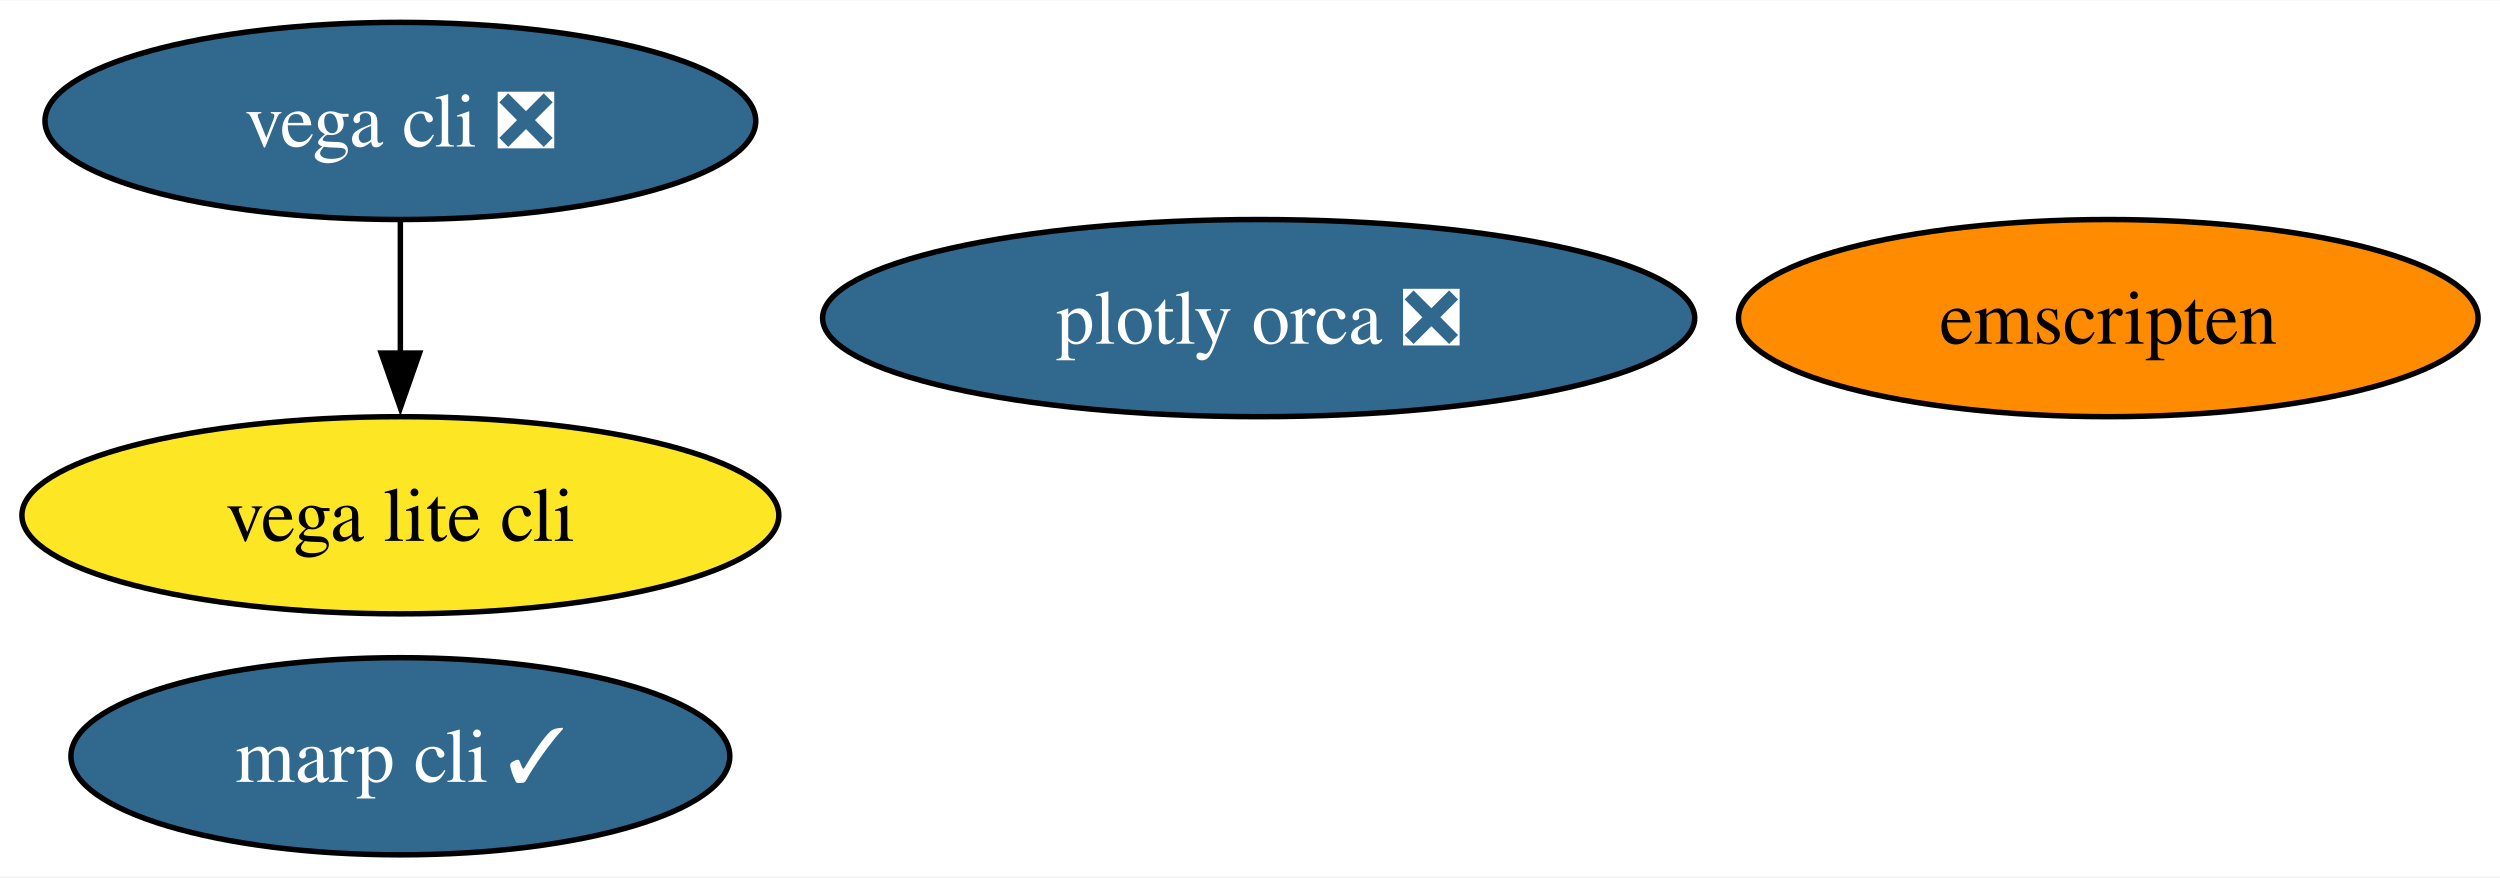
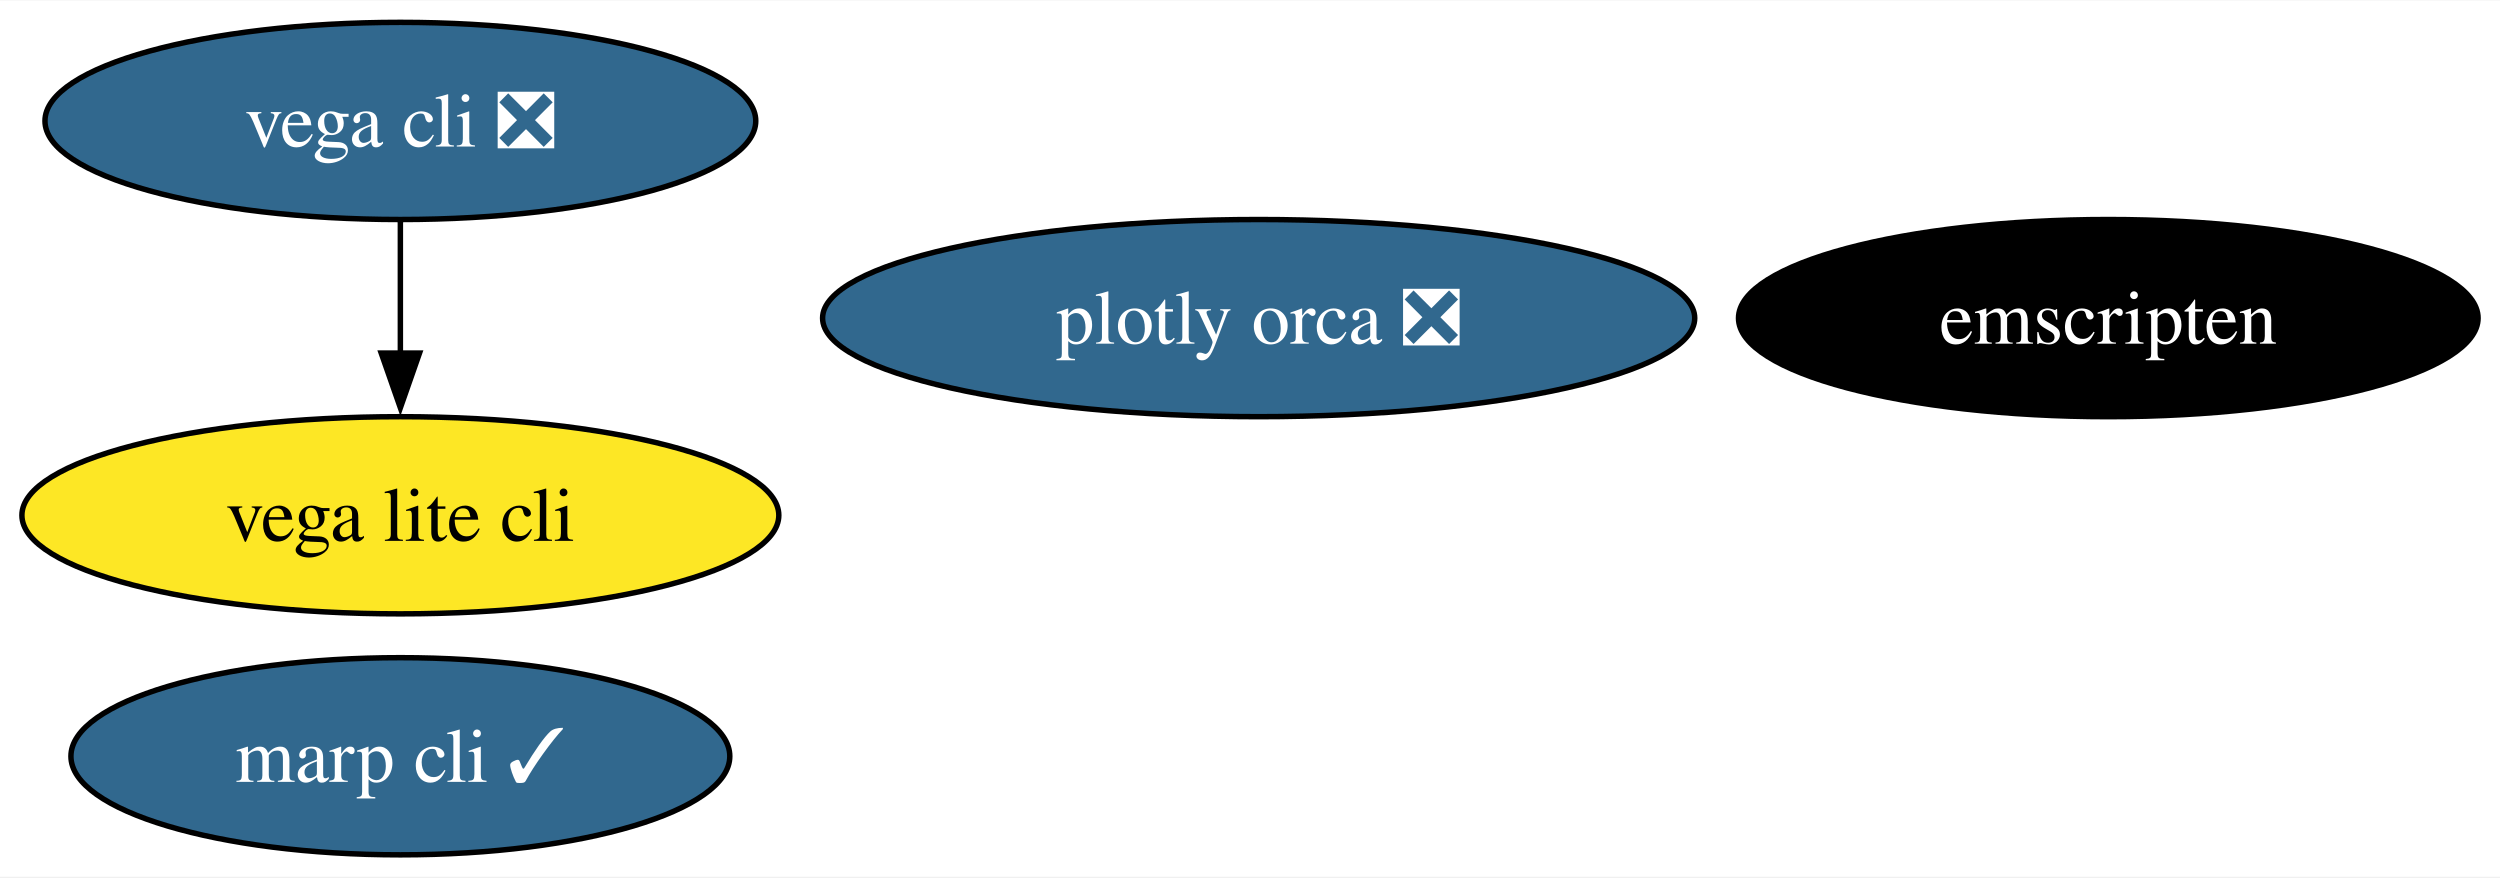
<svg xmlns="http://www.w3.org/2000/svg" xmlns:xlink="http://www.w3.org/1999/xlink" width="456pt" height="160pt" viewBox="0.00 0.00 456.46 160.00">
  <g id="graph0" class="graph" transform="scale(1 1) rotate(0) translate(4 156)">
    <polygon fill="white" stroke="none" points="-4,4 -4,-156 452.46,-156 452.46,4 -4,4" />
    <g id="node1" class="node">
      <g id="a_node1">
        <a xlink:href="https://github.com/conda-forge/vega-cli-feedstock/pull/35" xlink:title="vega cli ❎">
          <ellipse fill="#31688e" stroke="black" cx="69.1" cy="-134" rx="64.89" ry="18" />
          <text text-anchor="middle" x="69.1" y="-129.32" font-family="Times,serif" font-size="14.00" fill="white">vega cli ❎</text>
        </a>
      </g>
    </g>
    <g id="node2" class="node">
      <g id="a_node2">
        <a xlink:href="https://github.com/conda-forge/vega-lite-cli-feedstock" xlink:title="vega lite cli">
          <ellipse fill="#fde725" stroke="black" cx="69.1" cy="-62" rx="69.1" ry="18" />
          <text text-anchor="middle" x="69.1" y="-57.33" font-family="Times,serif" font-size="14.00">vega lite cli</text>
        </a>
      </g>
    </g>
    <g id="edge1" class="edge">
      <path fill="none" stroke="black" d="M69.1,-115.7C69.1,-108.41 69.1,-99.73 69.1,-91.54" />
      <polygon fill="black" stroke="black" points="72.6,-91.62 69.1,-81.62 65.6,-91.62 72.6,-91.62" />
    </g>
    <g id="node3" class="node">
      <g id="a_node3">
        <a xlink:href="https://github.com/conda-forge/plotly-orca-feedstock/pull/21" xlink:title="plotly orca ❎">
          <ellipse fill="#31688e" stroke="black" cx="225.81" cy="-98" rx="79.62" ry="18" />
          <text text-anchor="middle" x="225.81" y="-93.33" font-family="Times,serif" font-size="14.00" fill="white">plotly orca ❎</text>
        </a>
      </g>
    </g>
    <g id="node4" class="node">
      <g id="a_node4">
        <a xlink:href="https://github.com/conda-forge/emscripten-feedstock" xlink:title="emscripten">
-           <ellipse fill="#ff8c00" stroke="black" cx="380.94" cy="-98" rx="67.52" ry="18" />
-           <text text-anchor="middle" x="380.94" y="-93.33" font-family="Times,serif" font-size="14.00">emscripten</text>
+           <ellipse fill="#000000" stroke="black" cx="380.94" cy="-98" rx="67.52" ry="18" />
+           <text text-anchor="middle" x="380.94" y="-93.33" font-family="Times,serif" font-size="14.00" fill="white">emscripten</text>
        </a>
      </g>
    </g>
    <g id="node5" class="node">
      <g id="a_node5">
        <a xlink:href="https://github.com/conda-forge/marp-cli-feedstock/pull/3" xlink:title="marp cli ✓">
          <ellipse fill="#31688e" stroke="black" cx="69.1" cy="-18" rx="60.15" ry="18" />
          <text text-anchor="middle" x="69.1" y="-13.32" font-family="Times,serif" font-size="14.00" fill="white">marp cli ✓</text>
        </a>
      </g>
    </g>
  </g>
</svg>
